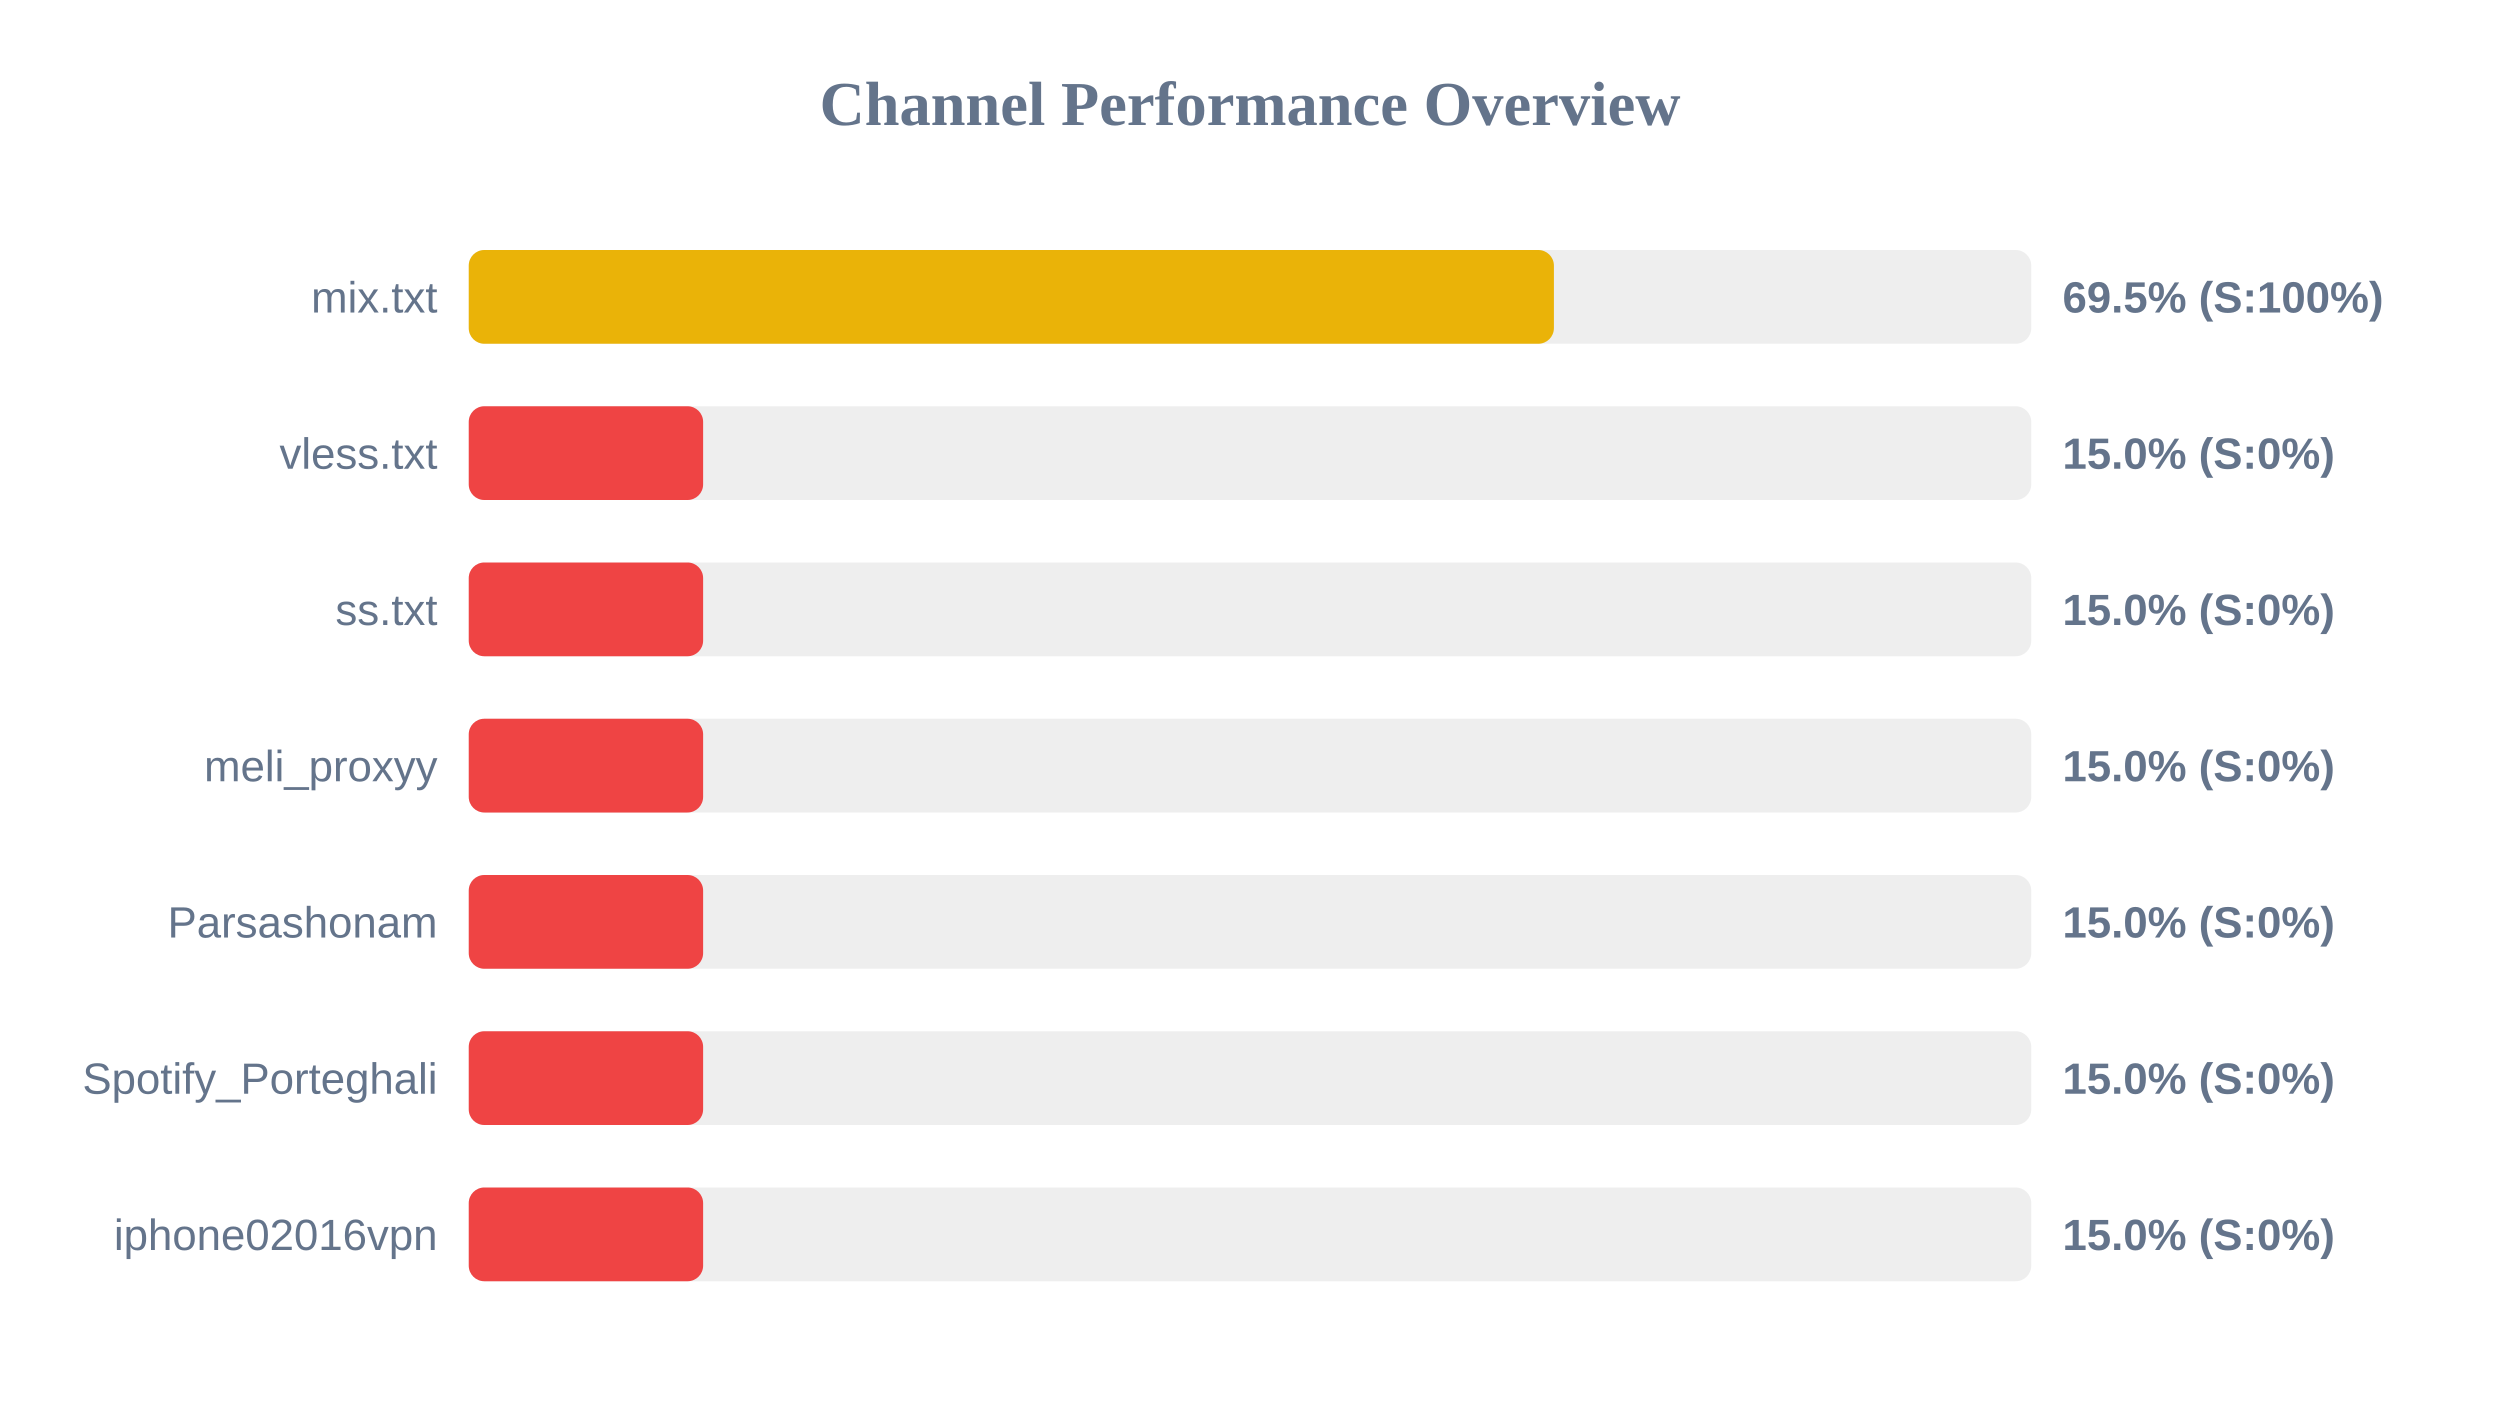
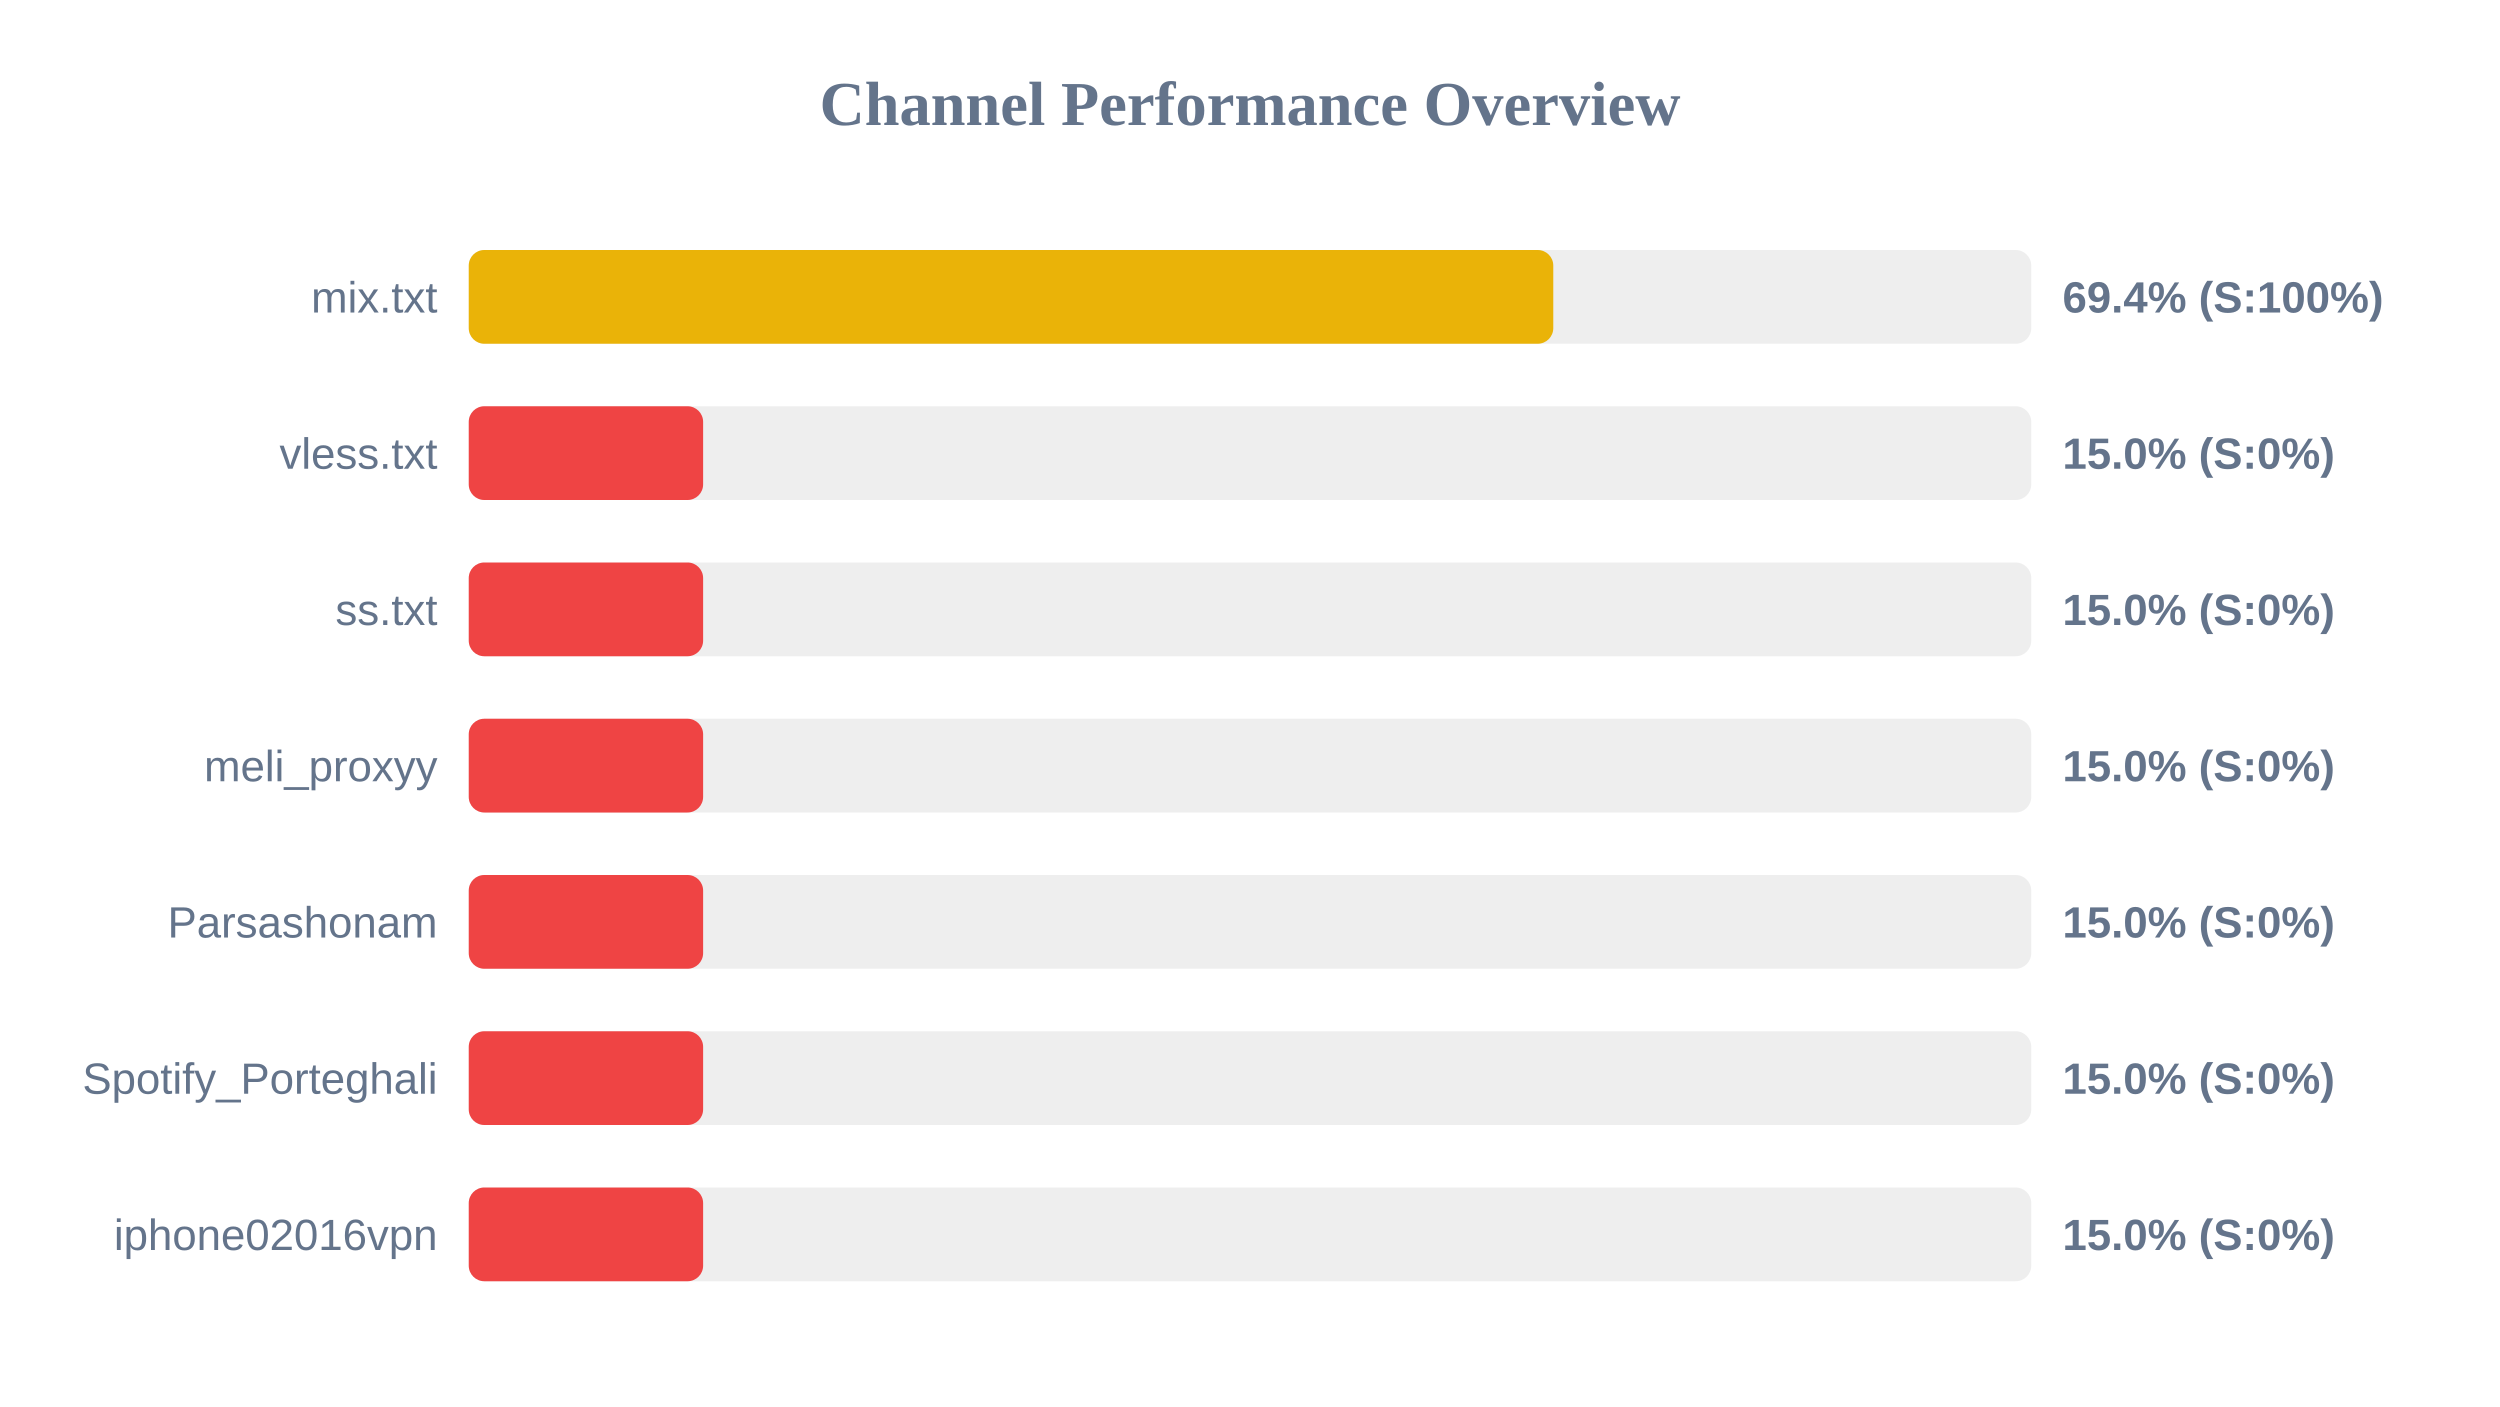
<svg xmlns="http://www.w3.org/2000/svg" width="800" height="450" version="1.1">
  <style>
        .row { font: 14px Arial; fill: #64748b; }
        .score { font: bold 14px Arial; fill: #64748b; }
    </style>
  <text x="400" y="40" text-anchor="middle" font-size="20px" font-weight="bold" fill="#64748b">Channel Performance Overview</text>
  <rect x="150" y="80" width="500" height="30" fill="#eee" rx="5" />
-   <rect x="150" y="80" width="347.25" height="30" fill="#eab308" rx="5" />
+   <rect x="150" y="80" width="347.05" height="30" fill="#eab308" rx="5" />
  <text x="140" y="100" text-anchor="end" class="row">mix.txt</text>
-   <text x="660" y="100" text-anchor="start" class="score">69.5% (S:100%)</text>
+   <text x="660" y="100" text-anchor="start" class="score">69.4% (S:100%)</text>
  <rect x="150" y="130" width="500" height="30" fill="#eee" rx="5" />
  <rect x="150" y="130" width="75.0" height="30" fill="#ef4444" rx="5" />
  <text x="140" y="150" text-anchor="end" class="row">vless.txt</text>
  <text x="660" y="150" text-anchor="start" class="score">15.0% (S:0%)</text>
  <rect x="150" y="180" width="500" height="30" fill="#eee" rx="5" />
  <rect x="150" y="180" width="75.0" height="30" fill="#ef4444" rx="5" />
  <text x="140" y="200" text-anchor="end" class="row">ss.txt</text>
  <text x="660" y="200" text-anchor="start" class="score">15.0% (S:0%)</text>
  <rect x="150" y="230" width="500" height="30" fill="#eee" rx="5" />
  <rect x="150" y="230" width="75.0" height="30" fill="#ef4444" rx="5" />
  <text x="140" y="250" text-anchor="end" class="row">meli_proxyy</text>
  <text x="660" y="250" text-anchor="start" class="score">15.0% (S:0%)</text>
  <rect x="150" y="280" width="500" height="30" fill="#eee" rx="5" />
  <rect x="150" y="280" width="75.0" height="30" fill="#ef4444" rx="5" />
  <text x="140" y="300" text-anchor="end" class="row">Parsashonam</text>
  <text x="660" y="300" text-anchor="start" class="score">15.0% (S:0%)</text>
  <rect x="150" y="330" width="500" height="30" fill="#eee" rx="5" />
  <rect x="150" y="330" width="75.0" height="30" fill="#ef4444" rx="5" />
  <text x="140" y="350" text-anchor="end" class="row">Spotify_Porteghali</text>
  <text x="660" y="350" text-anchor="start" class="score">15.0% (S:0%)</text>
  <rect x="150" y="380" width="500" height="30" fill="#eee" rx="5" />
  <rect x="150" y="380" width="75.0" height="30" fill="#ef4444" rx="5" />
  <text x="140" y="400" text-anchor="end" class="row">iphone02016vpn</text>
  <text x="660" y="400" text-anchor="start" class="score">15.0% (S:0%)</text>
</svg>
